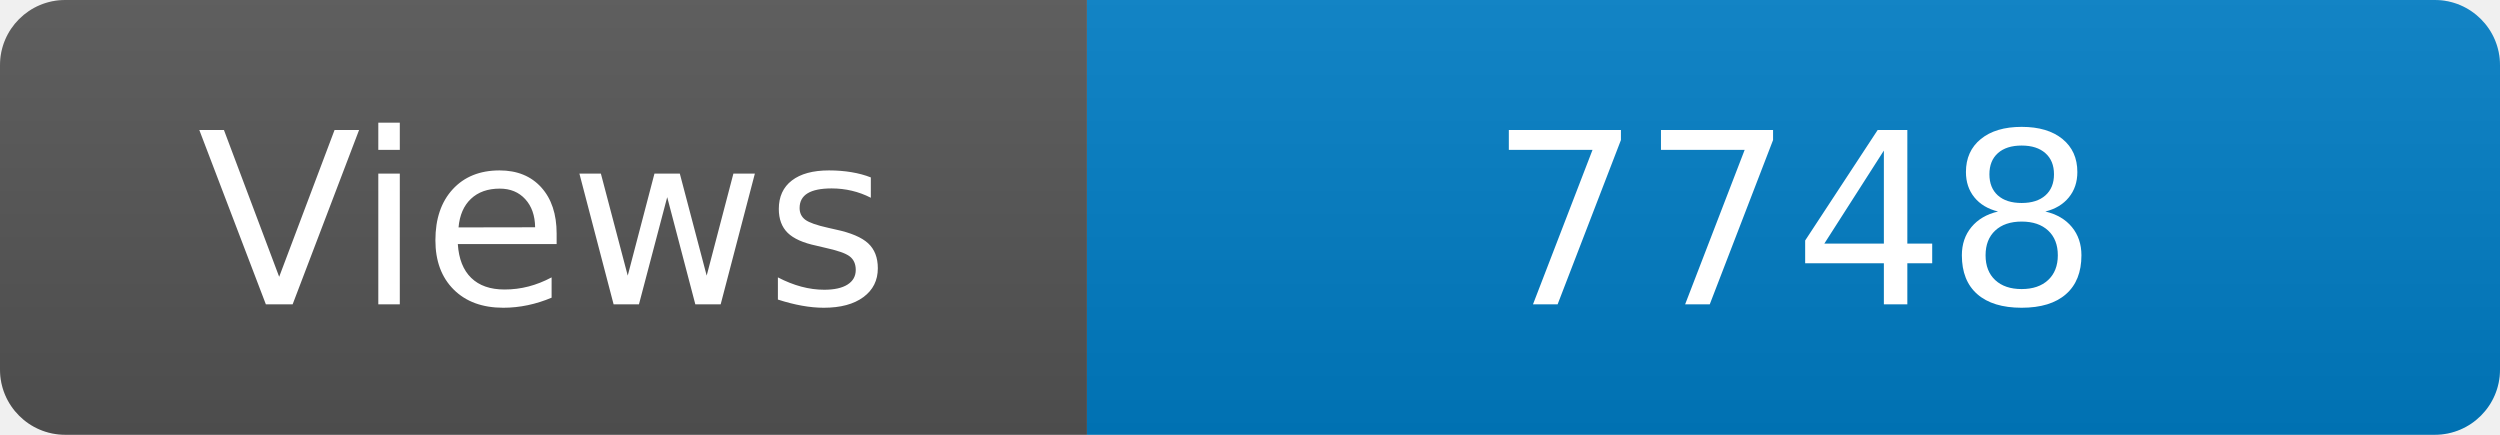
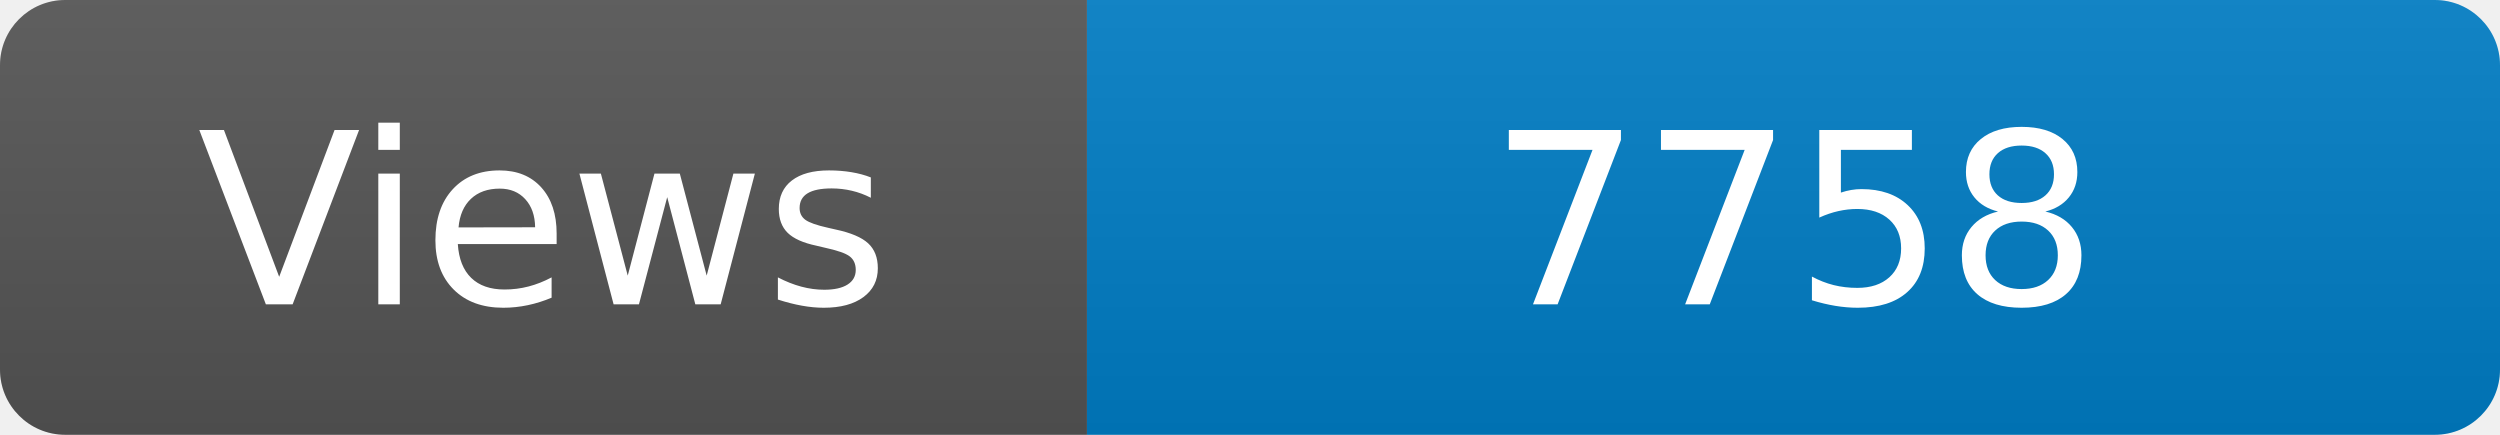
<svg xmlns="http://www.w3.org/2000/svg" width="115" height="20" role="img" aria-label="Maintained?: yes">
  <linearGradient id="s" x2="0" y2="100%">
    <stop offset="0" stop-color="#bbb" stop-opacity=".1" />
    <stop offset="1" stop-opacity=".1" />
  </linearGradient>
  <clipPath id="r">
    <rect width="115" height="20" rx="3" fill="#fff" />
  </clipPath>
  <g clip-path="url(#r)">
    <rect width="50" height="20" fill="#555" />
    <rect x="50" width="160" height="20" fill="#007ec6" />
    <rect width="115" height="20" fill="url(#s)" />
  </g>
  <g fill="#fff" text-anchor="middle" font-family="Verdana,Geneva,DejaVu Sans,sans-serif" font-size="110">
    <text x="250" y="140" transform="scale(.1)" fill="#fff">Views</text>
-     <text x="825" y="140" transform="scale(.1)" fill="#fff">7748</text>
+     <text x="825" y="140" transform="scale(.1)" fill="#fff">7758</text>
  </g>
</svg>
